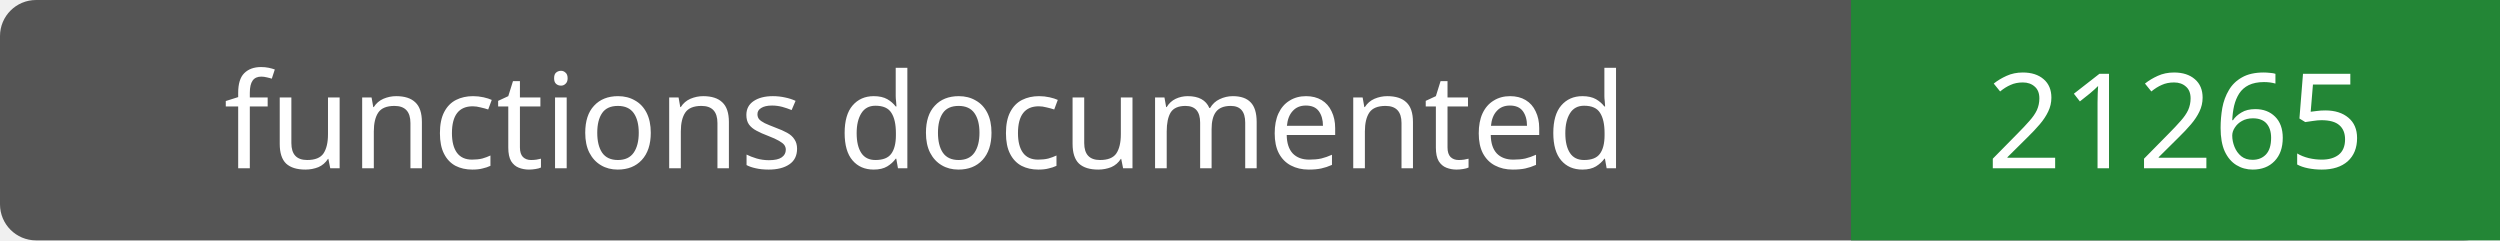
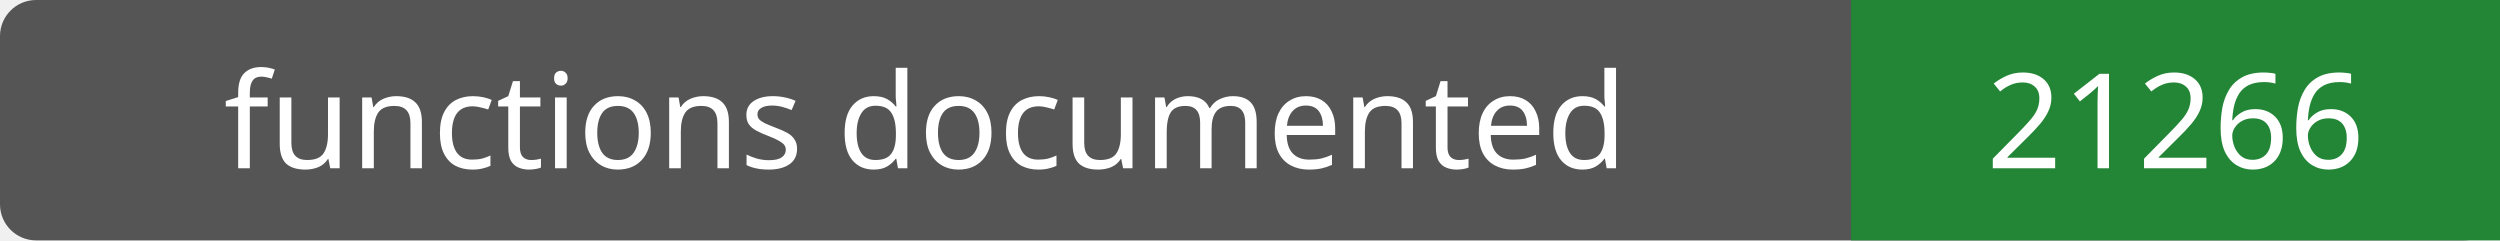
- <svg xmlns="http://www.w3.org/2000/svg" width="208" height="20" role="img" aria-label="functions documented: 21265">
+ <svg xmlns="http://www.w3.org/2000/svg" width="208" height="20" role="img" aria-label="functions documented: 21266">
  <rect width="208" height="20" rx="3" fill="#555" />
  <path fill="#238636" d="M154 0h54v20H154z" />
  <g fill="#fff" text-anchor="middle" font-family="Verdana,sans-serif" font-size="11">
    <text x="77.0" y="14">functions documented</text>
-     <text x="181.0" y="14">21265</text>
+     <text x="181.0" y="14">21266</text>
  </g>
</svg>
